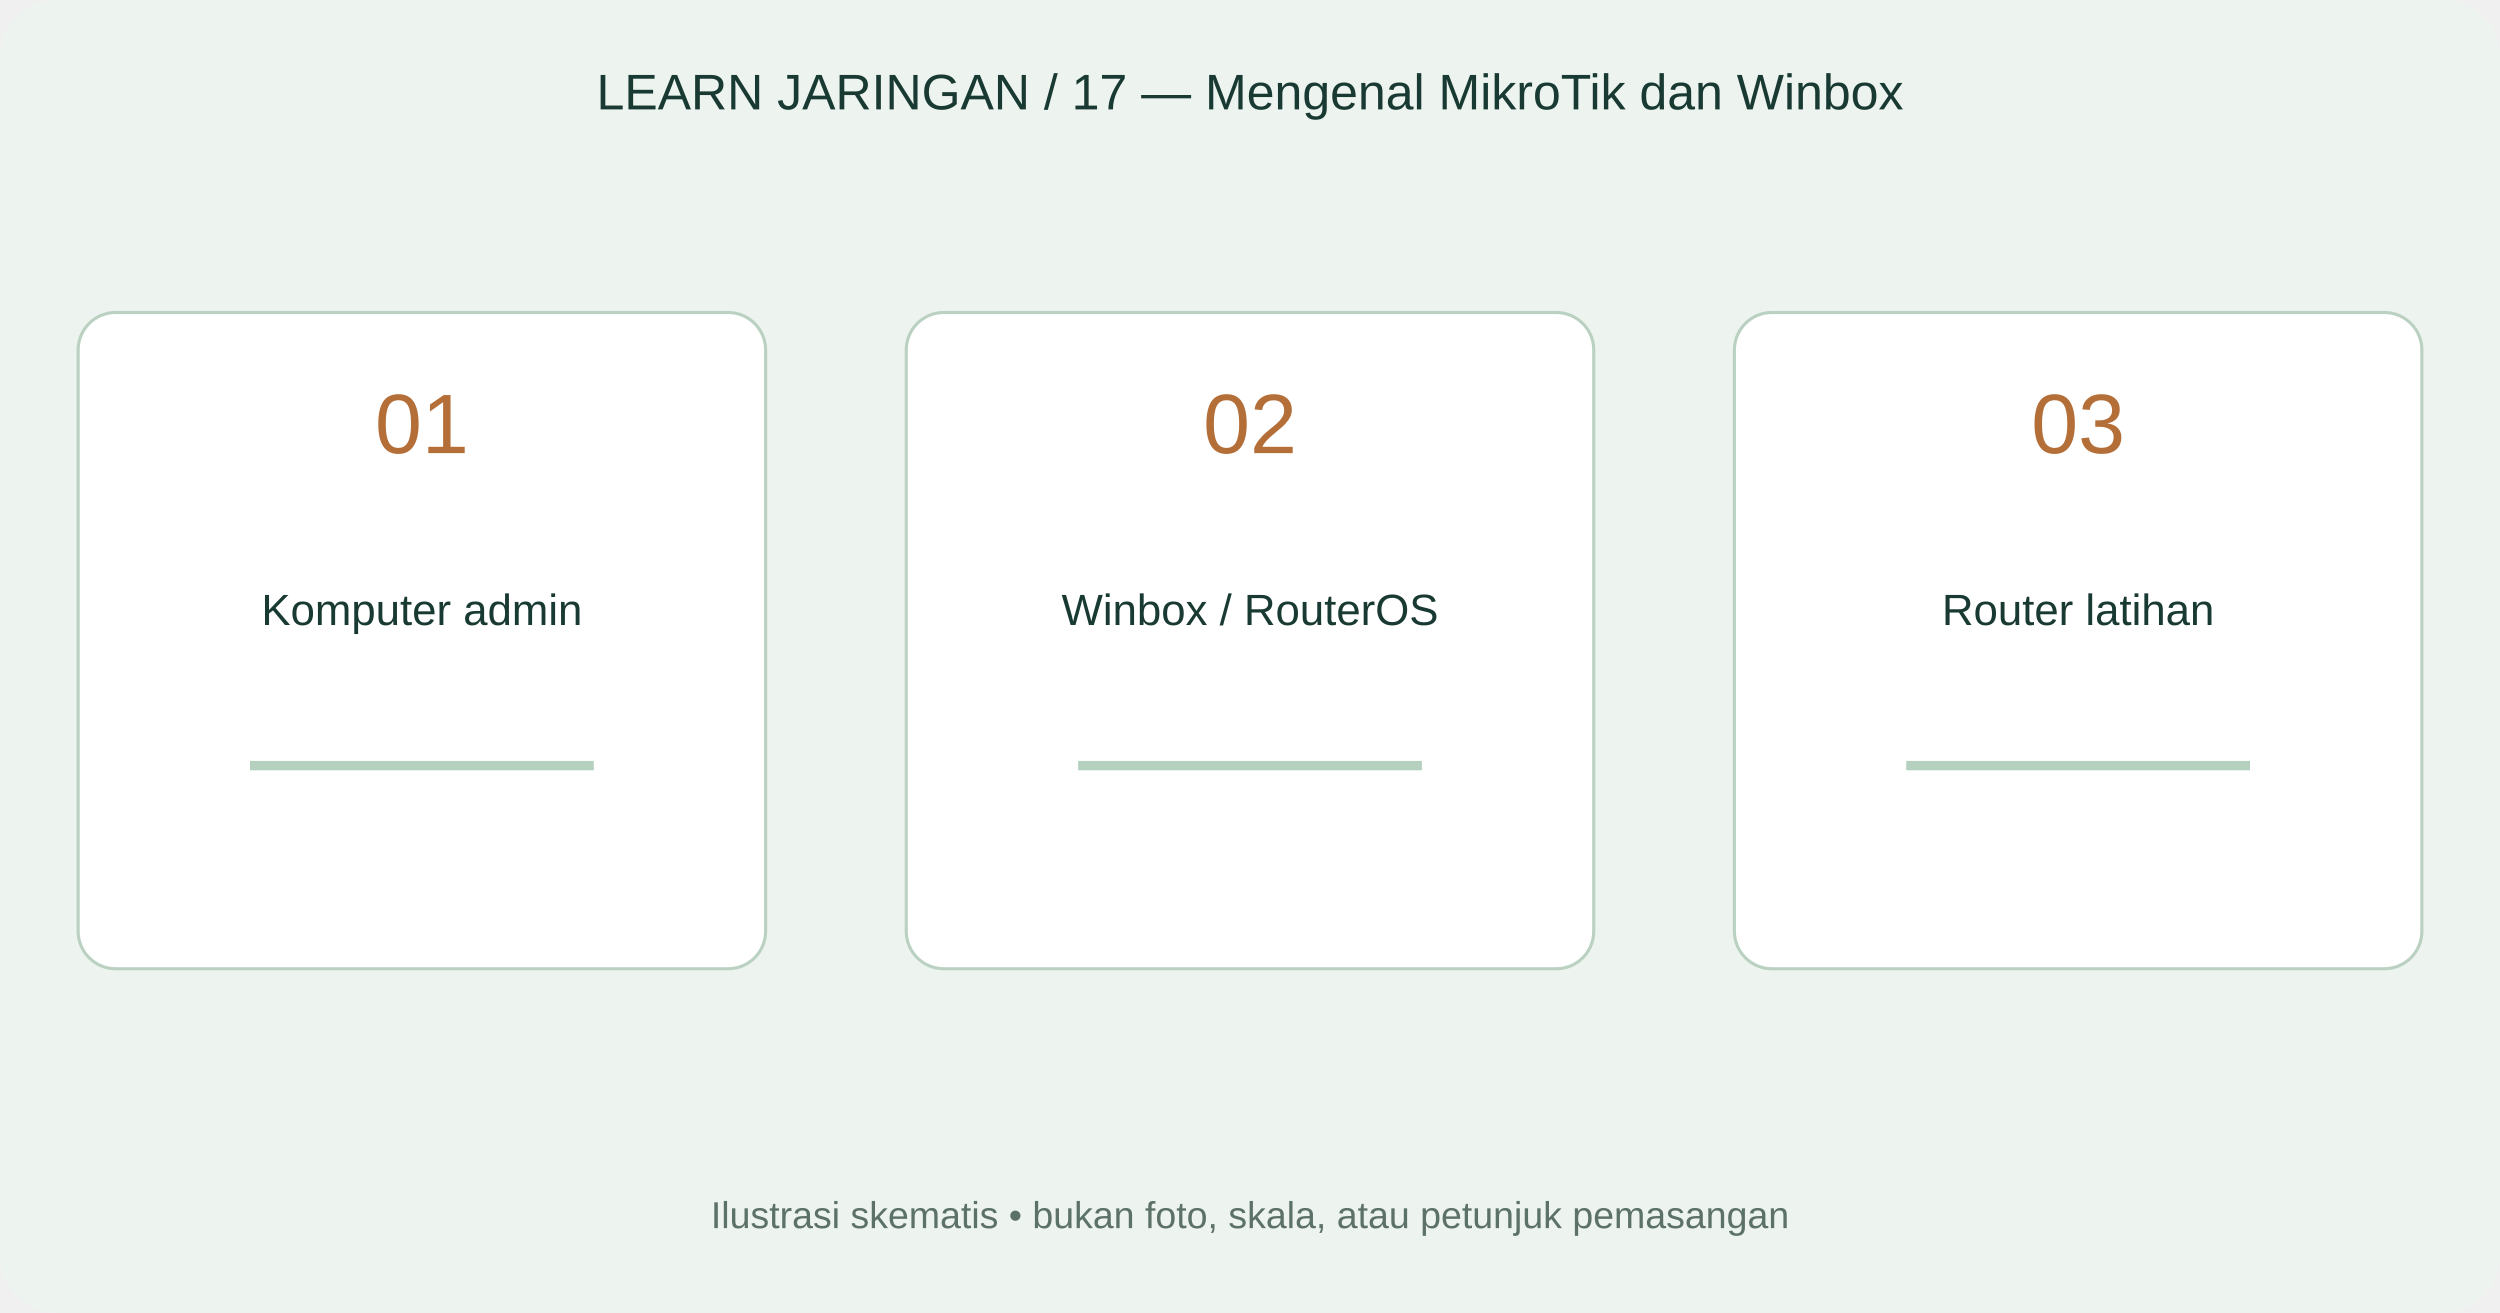
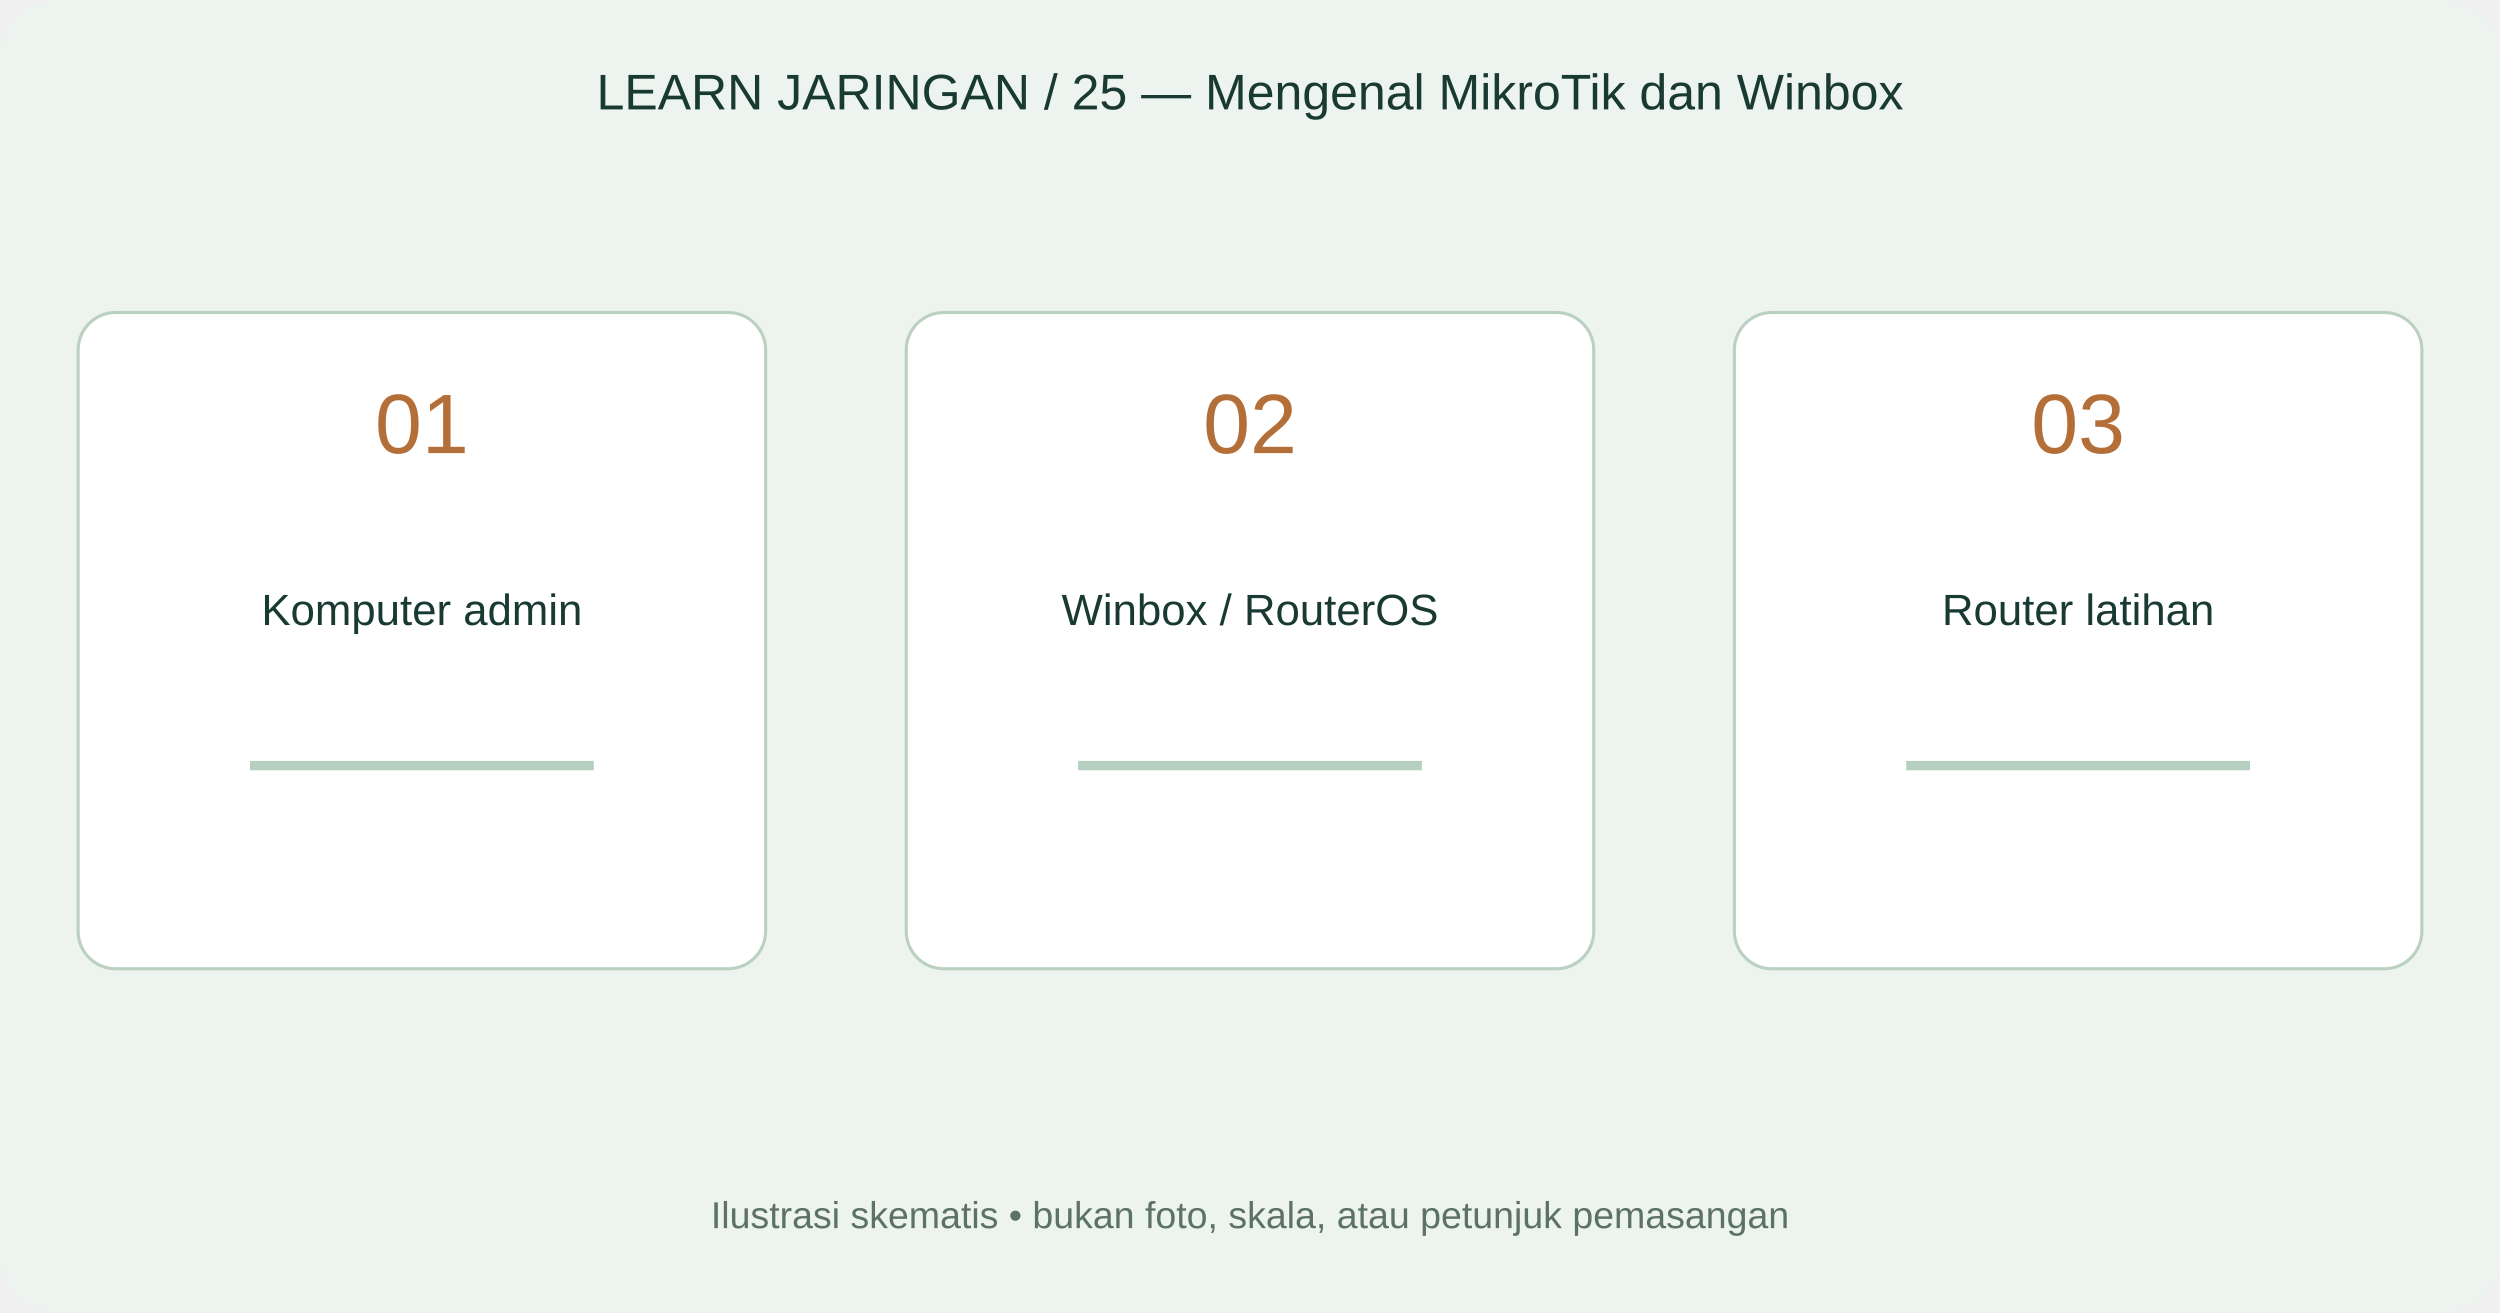
<svg xmlns="http://www.w3.org/2000/svg" width="800" height="420" viewBox="0 0 800 420">
  <rect width="800" height="420" rx="18" fill="#edf4ef" />
-   <text x="400" y="35" text-anchor="middle" font-family="Arial,sans-serif" font-size="16" fill="#193a32">LEARN JARINGAN / 17 — Mengenal MikroTik dan Winbox</text>
+   <text x="400" y="35" text-anchor="middle" font-family="Arial,sans-serif" font-size="16" fill="#193a32">LEARN JARINGAN / 25 — Mengenal MikroTik dan Winbox</text>
  <rect x="25" y="100" width="220" height="210" rx="12" fill="#fff" stroke="#bad1c2" />
  <text x="135" y="145" text-anchor="middle" font-family="Arial,sans-serif" font-size="27" fill="#b46e38">01</text>
  <text x="135" y="200" text-anchor="middle" font-family="Arial,sans-serif" font-size="14" fill="#193a32">Komputer admin</text>
  <path d="M80 245L190 245" fill="none" stroke="#b5d0bf" stroke-width="3" />
  <rect x="290" y="100" width="220" height="210" rx="12" fill="#fff" stroke="#bad1c2" />
  <text x="400" y="145" text-anchor="middle" font-family="Arial,sans-serif" font-size="27" fill="#b46e38">02</text>
  <text x="400" y="200" text-anchor="middle" font-family="Arial,sans-serif" font-size="14" fill="#193a32">Winbox / RouterOS</text>
  <path d="M345 245L455 245" fill="none" stroke="#b5d0bf" stroke-width="3" />
  <rect x="555" y="100" width="220" height="210" rx="12" fill="#fff" stroke="#bad1c2" />
  <text x="665" y="145" text-anchor="middle" font-family="Arial,sans-serif" font-size="27" fill="#b46e38">03</text>
  <text x="665" y="200" text-anchor="middle" font-family="Arial,sans-serif" font-size="14" fill="#193a32">Router latihan</text>
  <path d="M610 245L720 245" fill="none" stroke="#b5d0bf" stroke-width="3" />
  <text x="400" y="393" text-anchor="middle" font-family="Arial,sans-serif" font-size="12" fill="#5c7167">Ilustrasi skematis • bukan foto, skala, atau petunjuk pemasangan</text>
</svg>
